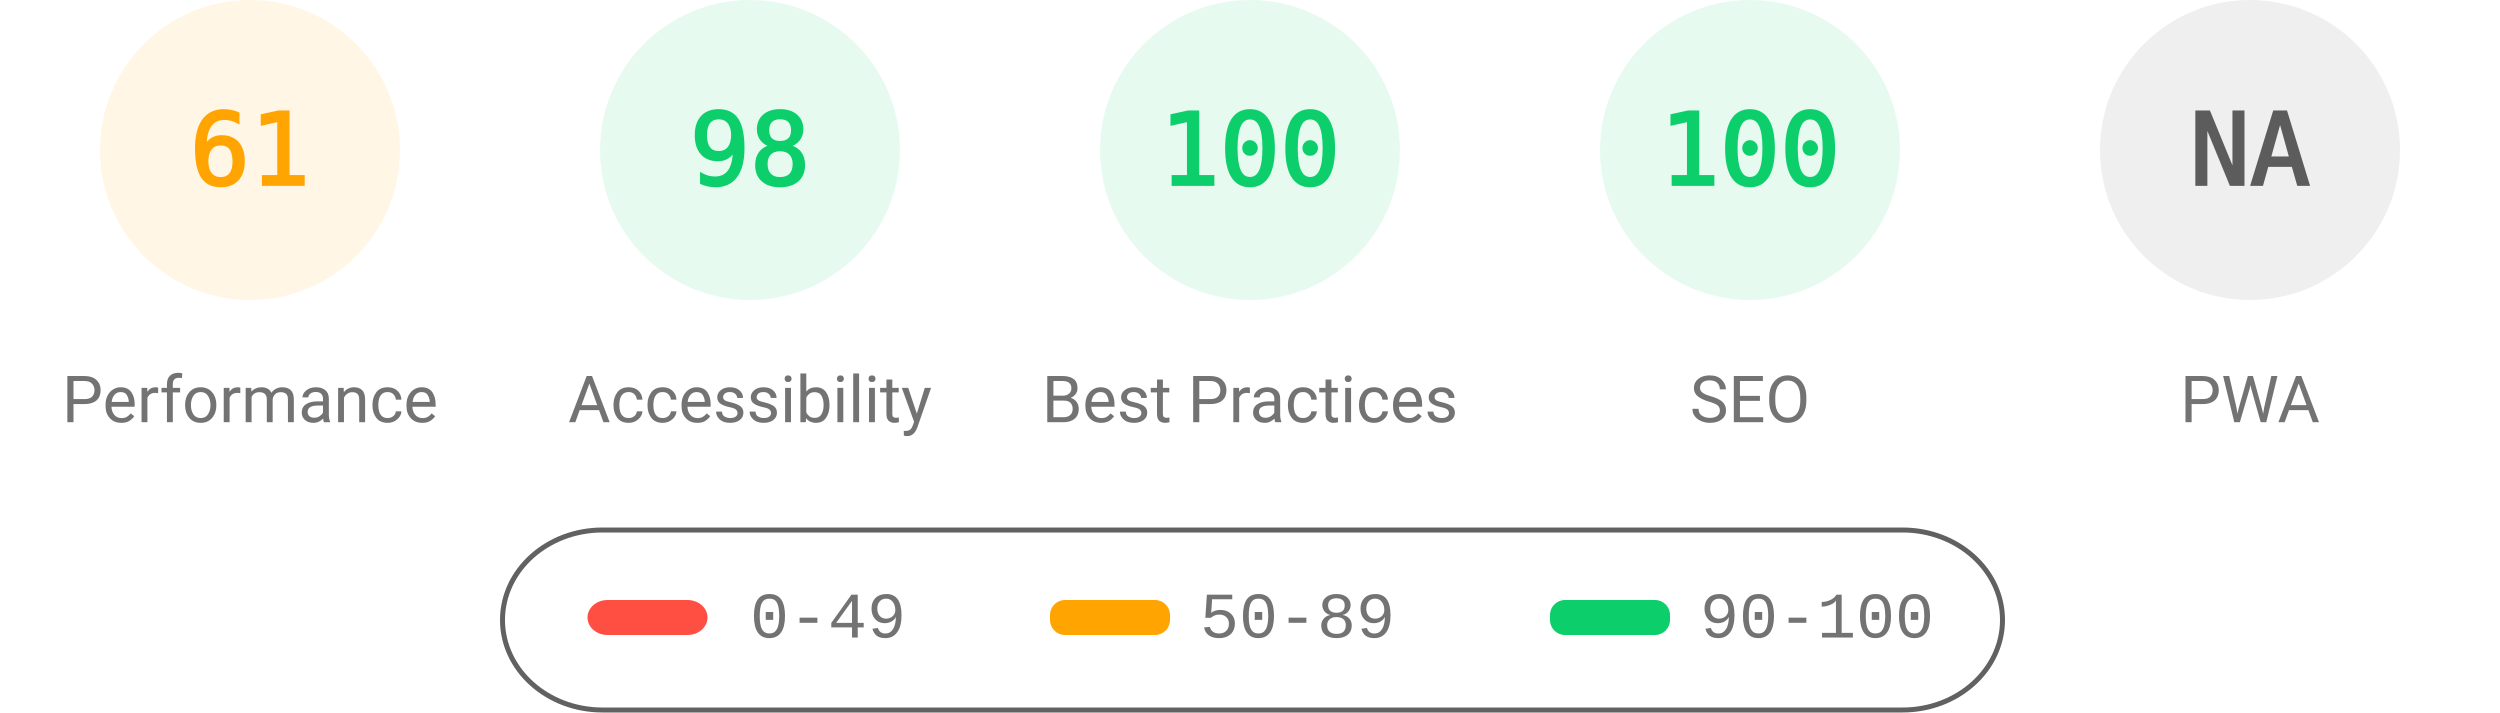
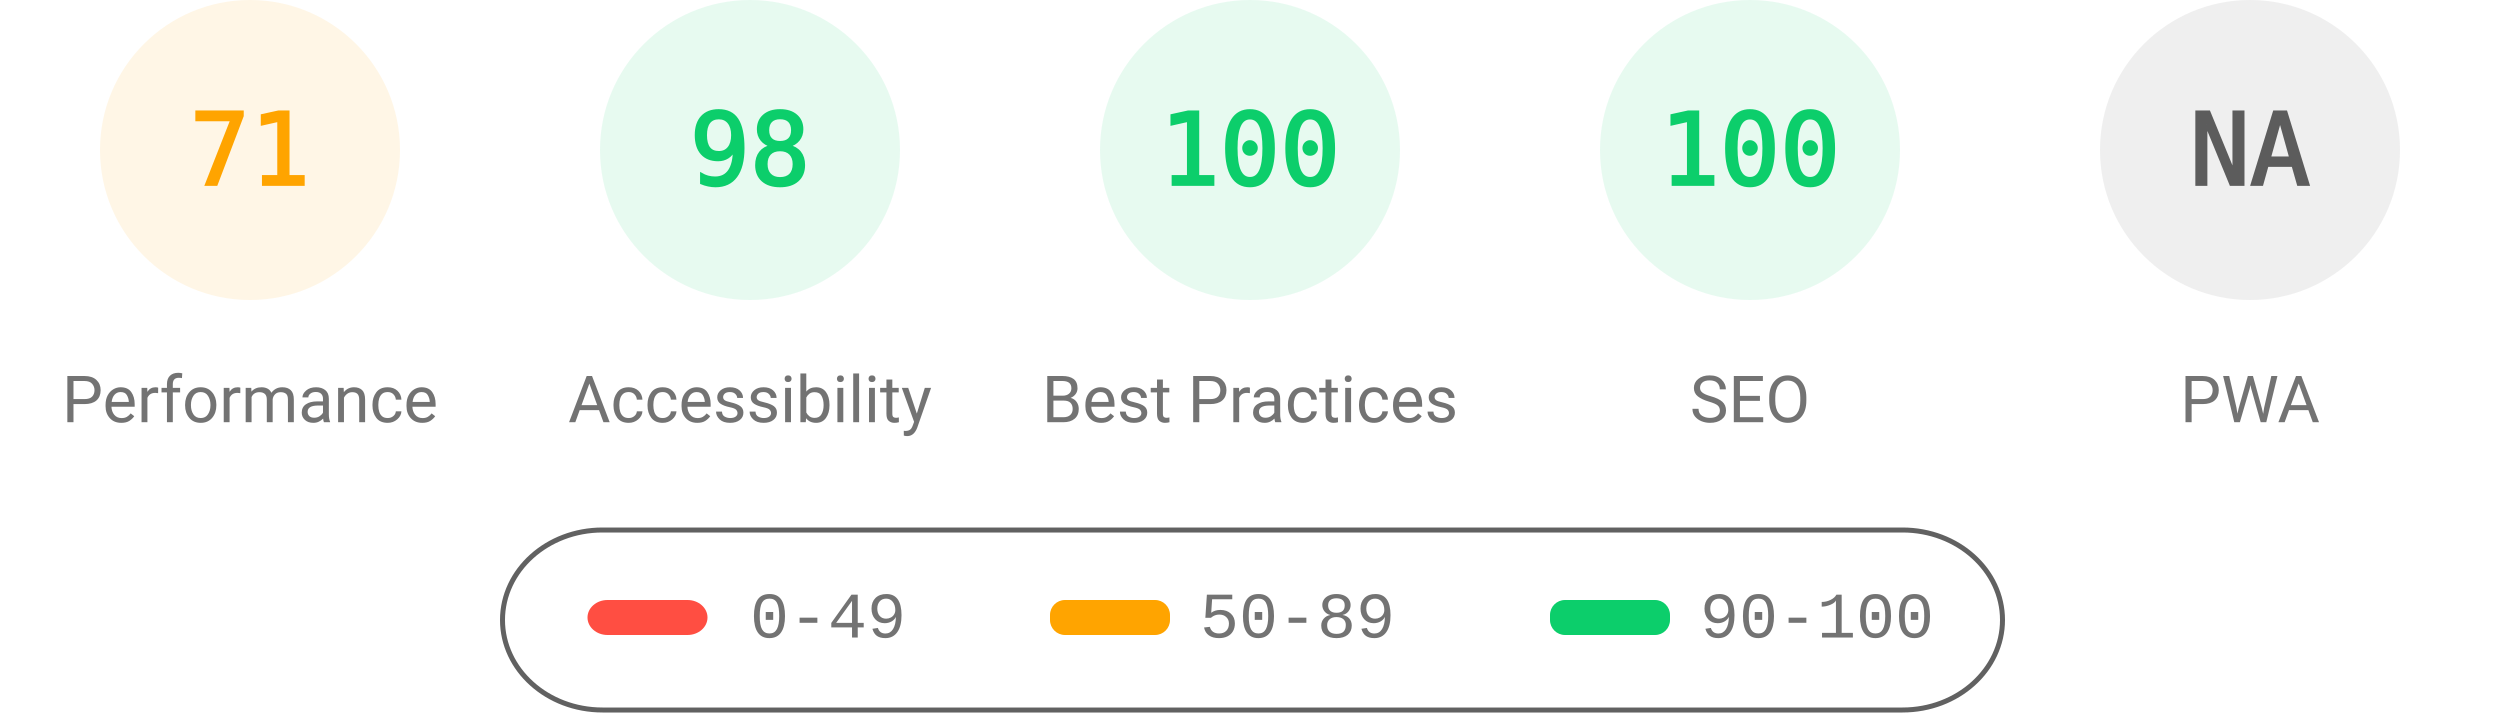
<svg xmlns="http://www.w3.org/2000/svg" fill="none" width="1000" height="285">
  <style>.gauge-base{opacity:.1}.gauge-arc{fill:none;animation-delay:250ms;stroke-linecap:round;transform:rotate(-90deg);transform-origin:100px 60px;animation:load-gauge 1s ease forwards}.guage-text{font-size:40px;font-family:monospace;text-align:center}.guage-red{color:#ff4e42;fill:#ff4e42;stroke:#ff4e42}.guage-orange{color:#ffa400;fill:#ffa400;stroke:#ffa400}.guage-green{color:#0cce6b;fill:#0cce6b;stroke:#0cce6b}.guage-undefined{color:#5c5c5c;fill:#5c5c5c;stroke:#5c5c5c}.guage-title{color:#737373;fill:#737373;stroke:none;font-size:26px;line-height:26px;font-family:Roboto,Halvetica,Arial,sans-serif}@keyframes load-gauge{from{stroke-dasharray:0 352.858}}</style>
  <svg class="guage-div guage-perf guage-orange" viewBox="0 0 200 200" width="200" height="200">
    <circle class="gauge-base" r="56" cx="100" cy="60" stroke-width="8" />
-     <circle class="gauge-arc guage-arc-1" r="56" cx="100" cy="60" stroke-width="8" style="stroke-dasharray:214.633,351.858" />
-     <text class="guage-text" x="100" y="60" alignment-baseline="central" dominant-baseline="central" text-anchor="middle">61</text>
+     <circle class="gauge-arc guage-arc-1" r="56" cx="100" cy="60" stroke-width="8" style="stroke-dasharray:249.819,351.858" />
+     <text class="guage-text" x="100" y="60" alignment-baseline="central" dominant-baseline="central" text-anchor="middle">71</text>
    <text class="guage-title" x="100" y="160" alignment-baseline="central" dominant-baseline="central" text-anchor="middle">Performance</text>
  </svg>
  <svg class="guage-div guage-acc guage-green" viewBox="0 0 200 200" width="200" height="200" x="200">
    <circle class="gauge-base" r="56" cx="100" cy="60" stroke-width="8" />
    <circle class="gauge-arc guage-arc-2" r="56" cx="100" cy="60" stroke-width="8" style="stroke-dasharray:344.821,351.858" />
    <text class="guage-text" x="100" y="60" alignment-baseline="central" dominant-baseline="central" text-anchor="middle">98</text>
    <text class="guage-title" x="100" y="160" alignment-baseline="central" dominant-baseline="central" text-anchor="middle">Accessibility</text>
  </svg>
  <svg class="guage-div guage-best guage-green" viewBox="0 0 200 200" width="200" height="200" x="400">
    <circle class="gauge-base" r="56" cx="100" cy="60" stroke-width="8" />
    <circle class="gauge-arc guage-arc-3" r="56" cx="100" cy="60" stroke-width="8" style="stroke-dasharray:351.858,351.858" />
    <text class="guage-text" x="100" y="60" alignment-baseline="central" dominant-baseline="central" text-anchor="middle">100</text>
    <text class="guage-title" x="100" y="160" alignment-baseline="central" dominant-baseline="central" text-anchor="middle">Best Practices</text>
  </svg>
  <svg class="guage-div guage-seo guage-green" viewBox="0 0 200 200" width="200" height="200" x="600">
    <circle class="gauge-base" r="56" cx="100" cy="60" stroke-width="8" />
    <circle class="gauge-arc guage-arc-4" r="56" cx="100" cy="60" stroke-width="8" style="stroke-dasharray:351.858,351.858" />
    <text class="guage-text" x="100" y="60" alignment-baseline="central" dominant-baseline="central" text-anchor="middle">100</text>
    <text class="guage-title" x="100" y="160" alignment-baseline="central" dominant-baseline="central" text-anchor="middle">SEO</text>
  </svg>
  <svg class="guage-div guage-pwa guage-undefined" viewBox="0 0 200 200" width="200" height="200" x="800">
    <circle class="gauge-base" r="56" cx="100" cy="60" stroke-width="8" />
    <circle class="gauge-arc guage-arc-4" r="56" cx="100" cy="60" stroke-width="8" style="stroke-dasharray:351.858,351.858" />
    <text class="guage-text" x="100" y="60" alignment-baseline="central" dominant-baseline="central" text-anchor="middle">NA</text>
    <text class="guage-title" x="100" y="160" alignment-baseline="central" dominant-baseline="central" text-anchor="middle">PWA</text>
  </svg>
  <svg width="604" height="76" x="200" y="210">
    <path fill="none" id="canvas_background" d="M-1-1h604v80H-1z" />
    <rect fill-opacity="0" stroke="#616161" stroke-width="2" rx="40" id="svg_2" height="72" width="600" y="2" x="1" fill="#000" />
    <rect stroke="#000" rx="8" id="svg_3" height="14" width="48" y="30" x="35" stroke-opacity="null" stroke-width="0" fill="#ff4e42" />
    <rect stroke="#000" rx="6" id="svg_4" height="14" width="48" y="30" x="220" stroke-opacity="null" stroke-width="0" fill="#ffa400" />
    <rect stroke="#000" rx="6" id="svg_5" height="14" width="48" y="30" x="420" stroke-opacity="null" stroke-width="0" fill="#0cce6b" />
    <text xml:space="preserve" text-anchor="start" font-family="'Courier New', Courier, monospace" font-size="26" id="svg_6" y="45" x="100" stroke-opacity="null" stroke-width="0" stroke="#000" fill="#737373">0-49</text>
    <text xml:space="preserve" text-anchor="start" font-family="'Courier New', Courier, monospace" font-size="26" id="svg_7" y="45" x="280" stroke-opacity="null" stroke-width="0" stroke="#000" fill="#737373">50-89</text>
    <text xml:space="preserve" text-anchor="start" font-family="'Courier New', Courier, monospace" font-size="26" id="svg_8" y="45" x="480" stroke-opacity="null" stroke-width="0" stroke="#000" fill="#737373">90-100</text>
  </svg>
</svg>
